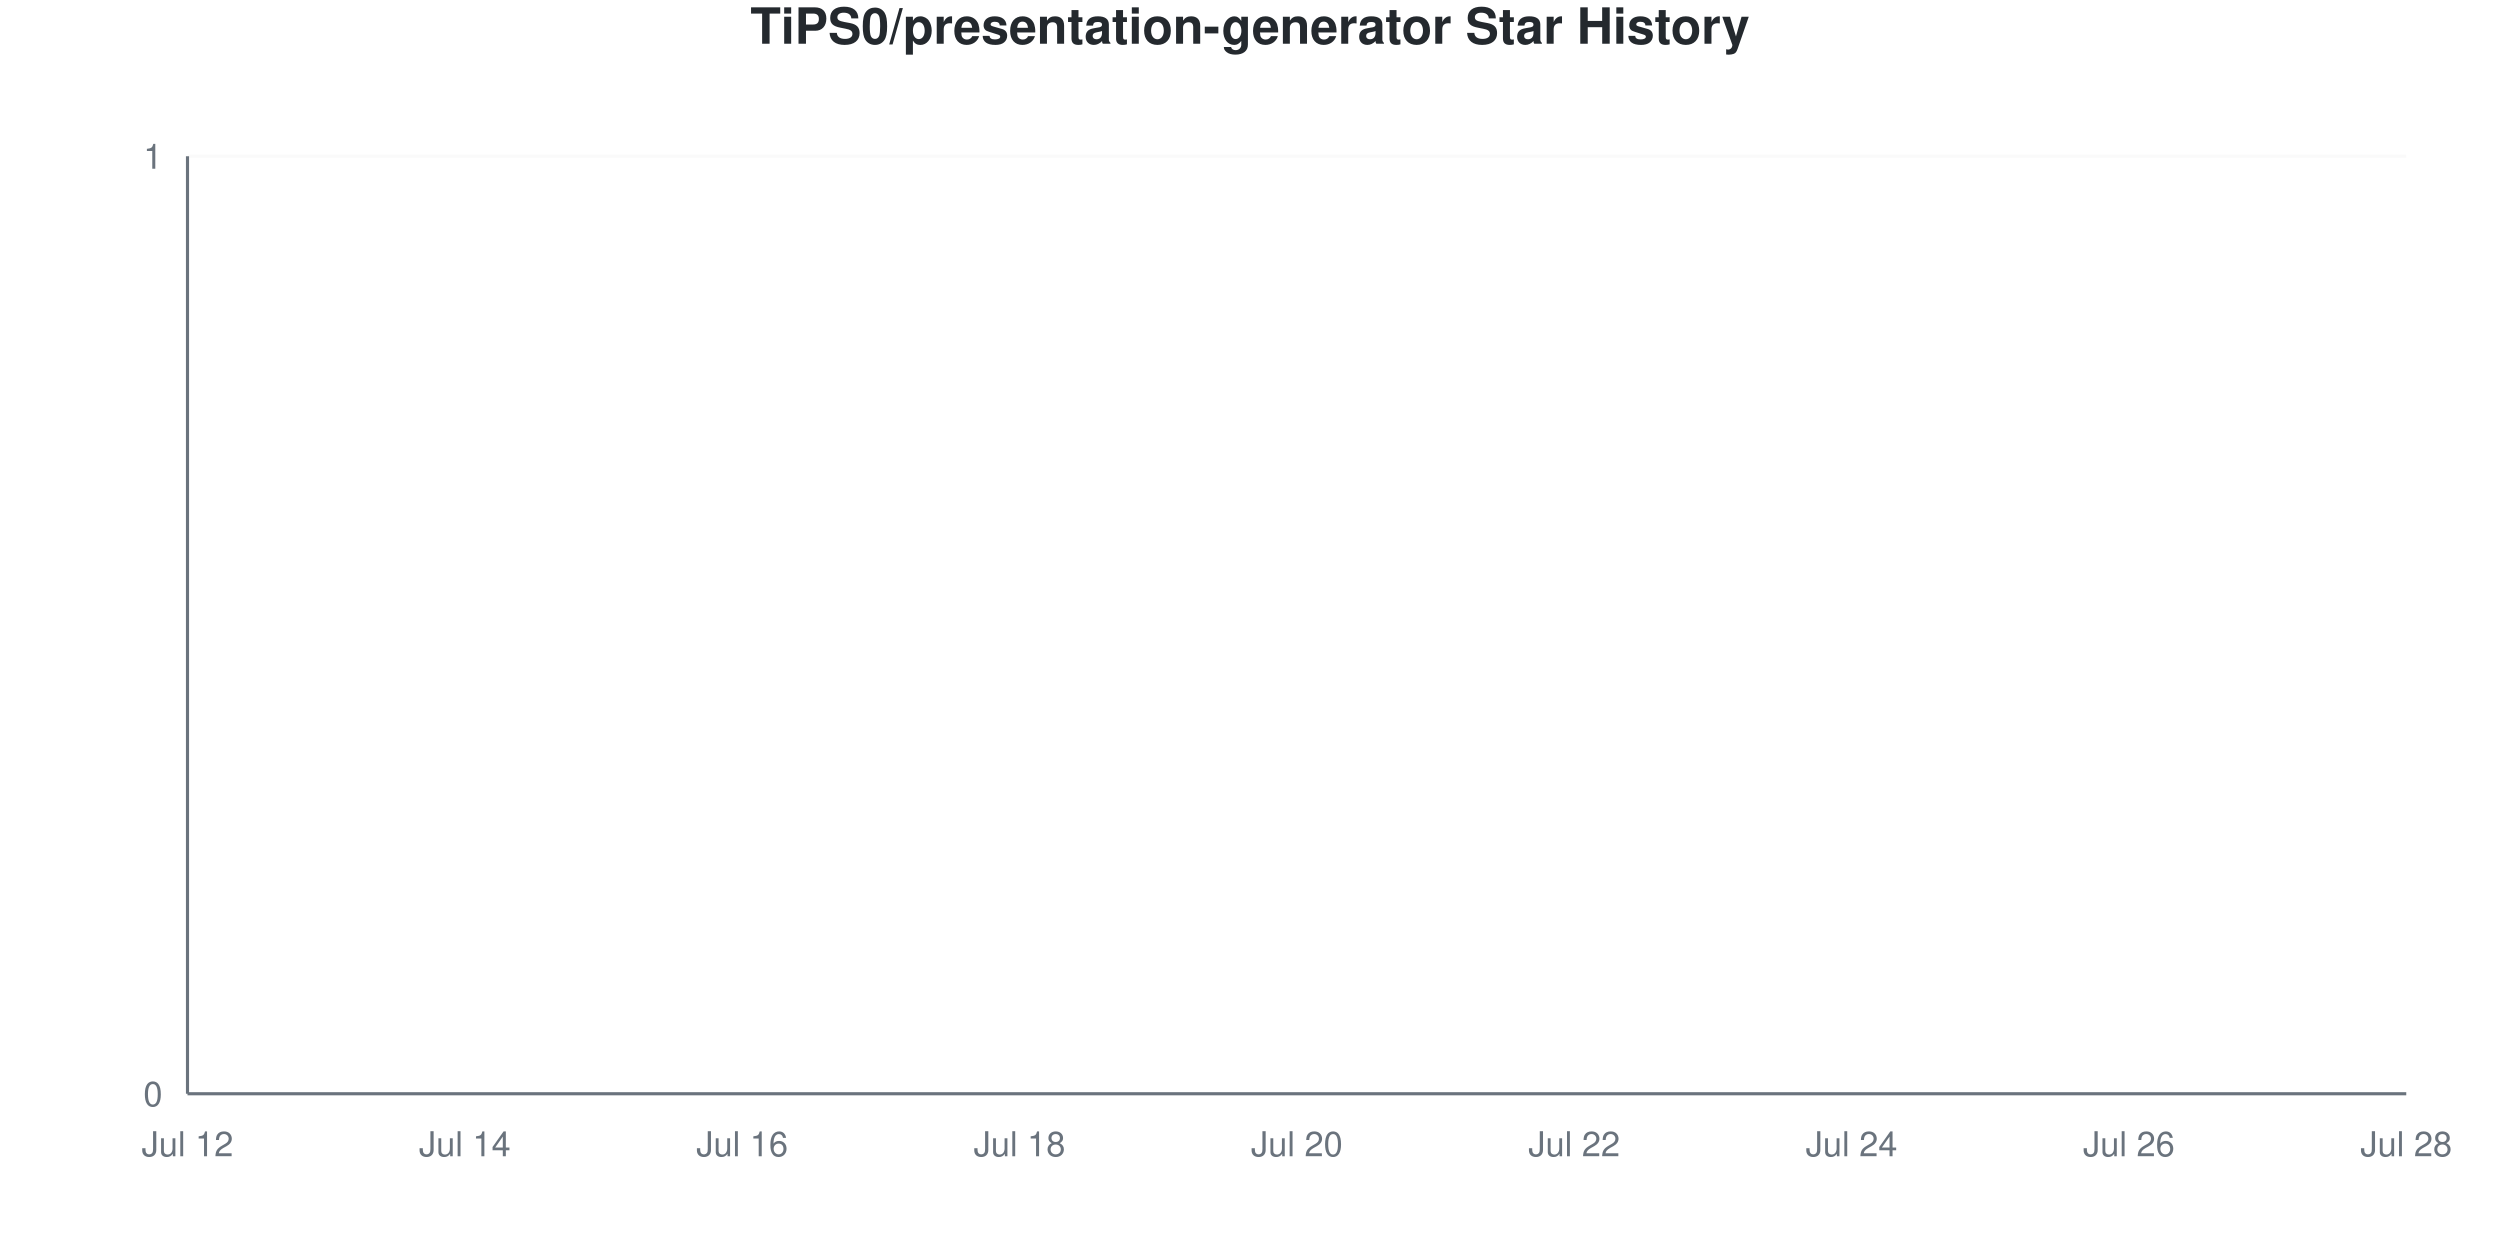
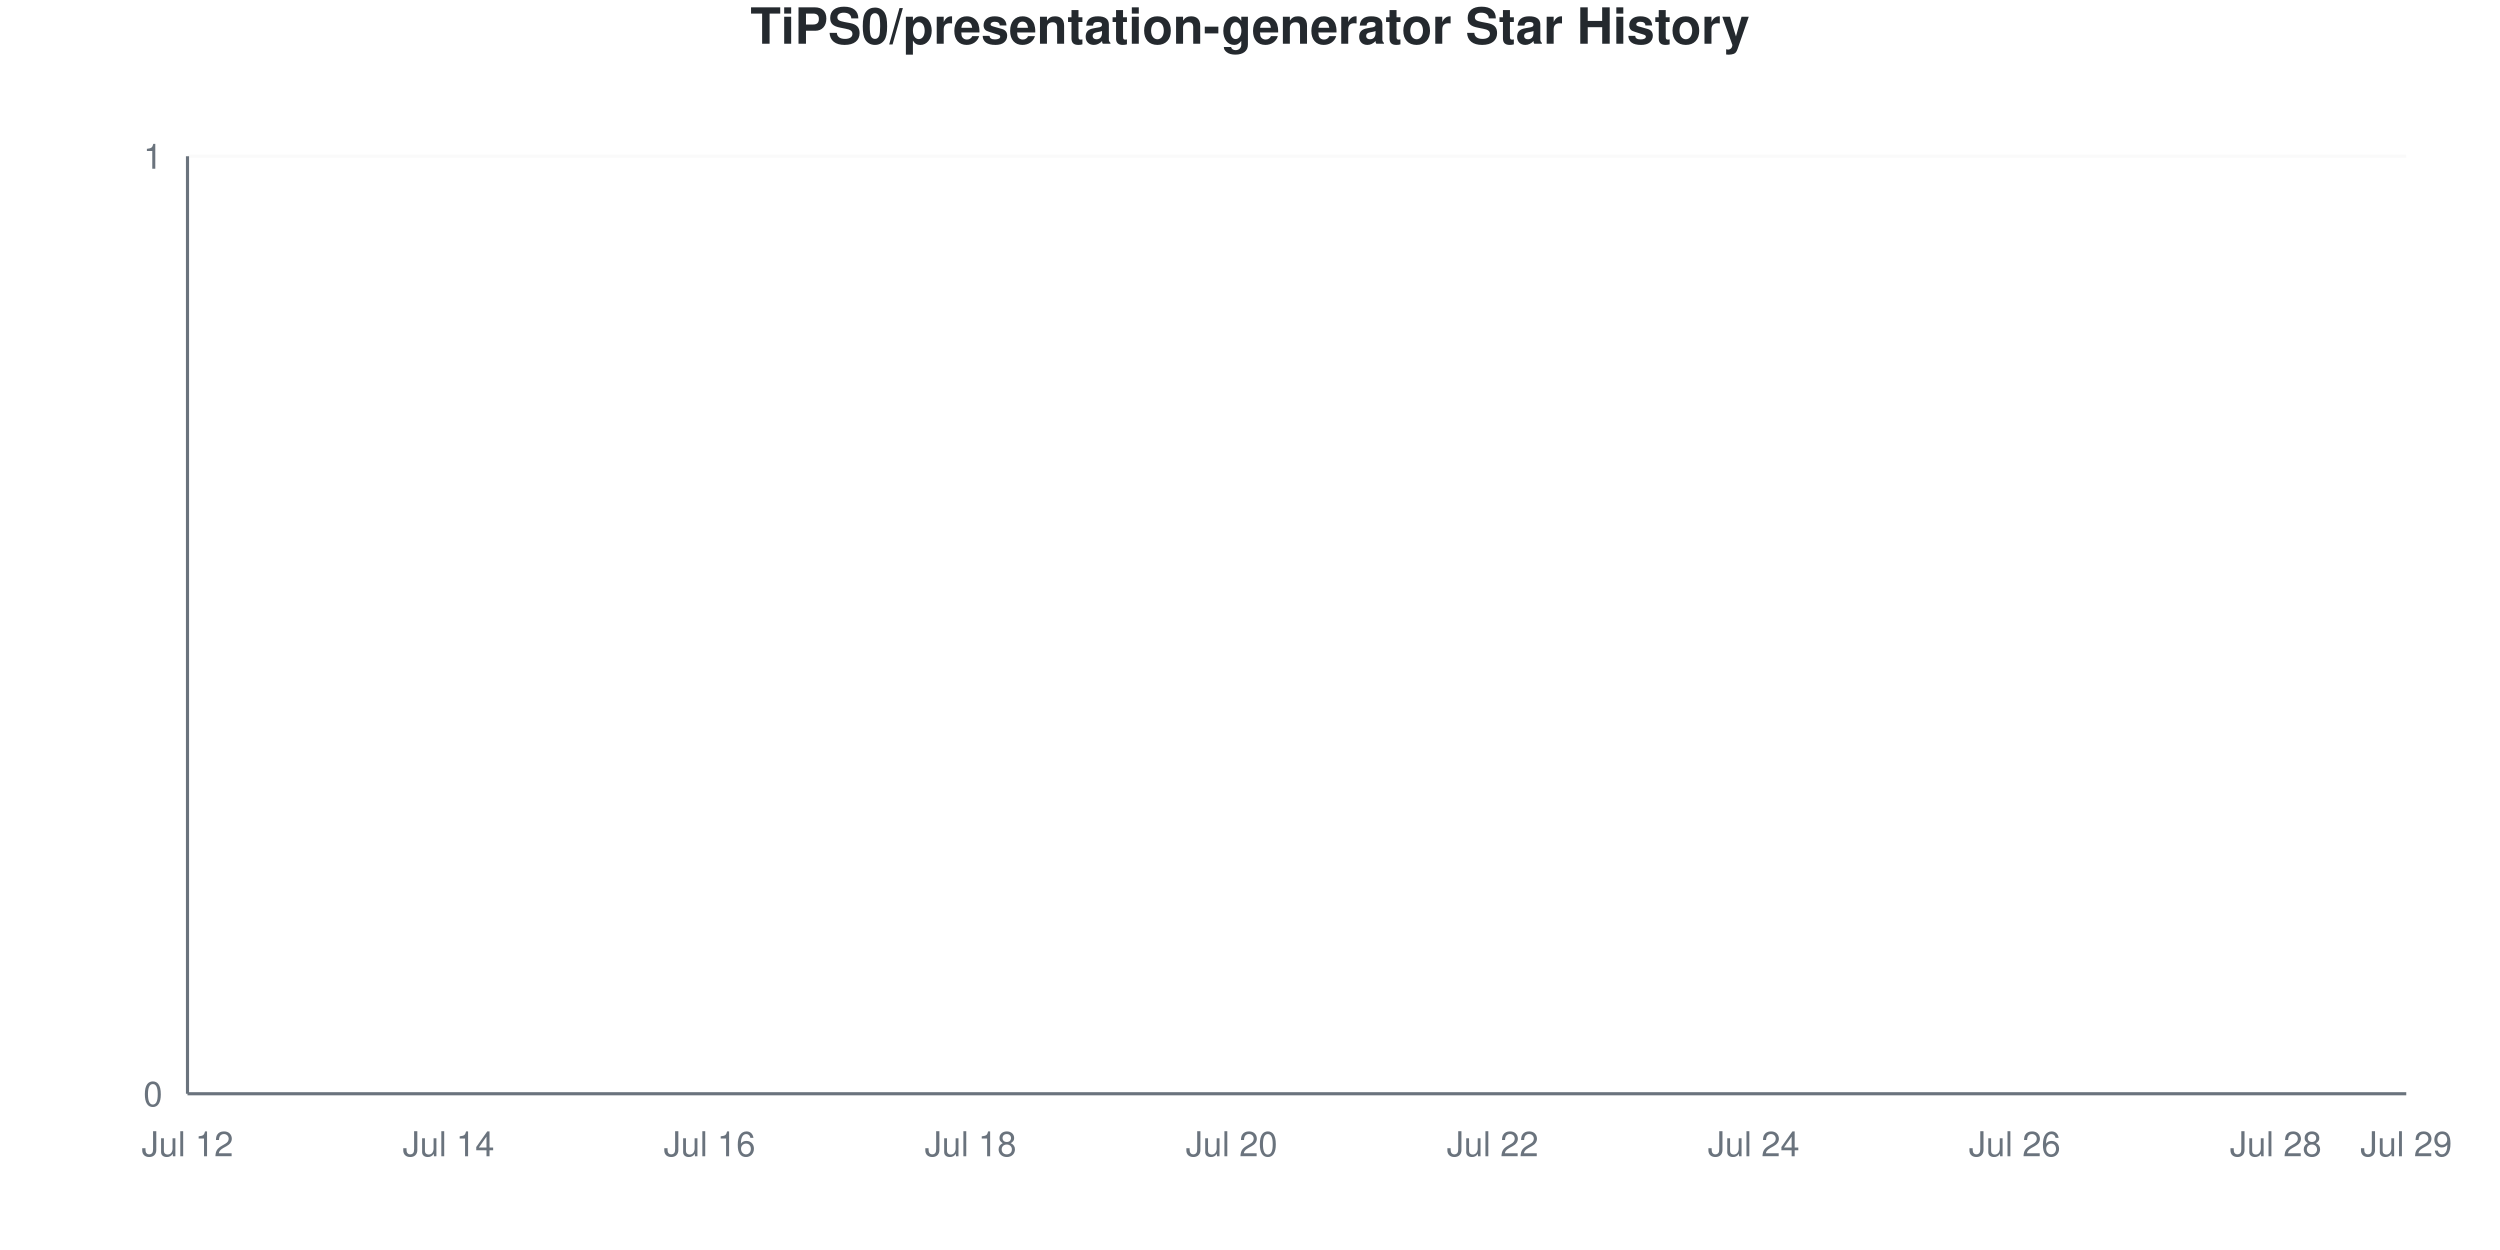
<svg xmlns="http://www.w3.org/2000/svg" viewBox="0 0 800 400" width="800" height="400">
  <style>
    @keyframes drawLine {
      to { stroke-dashoffset: 0; }
    }
    @keyframes fadeInPoint {
      from { opacity: 0; }
      to { opacity: 1; }
    }
    .data-line-0 {
      stroke-dasharray: 1065;
      stroke-dashoffset: 1065;
      animation: drawLine 2s ease-out forwards;
    }
    .data-point {
      opacity: 0;
      animation: fadeInPoint 0.5s ease-out forwards;
    }
    .chart-bg { fill: #fff; }
    .chart-text { fill: #24292e; }
    .chart-muted { fill: #6a737d; }
    .chart-grid { stroke: #eee; }
    .chart-axis { stroke: #6a737d; }
    @media (prefers-color-scheme: dark) {
      .chart-bg { fill: #0d1117; }
      .chart-text { fill: #e6edf3; }
      .chart-muted { fill: #8b949e; }
      .chart-grid { stroke: #21262d; }
      .chart-axis { stroke: #8b949e; }
    }
  </style>
  <rect width="800" height="400" class="chart-bg" />
  <text x="400" y="14" text-anchor="middle" class="chart-text" font-size="16" font-weight="bold" font-family="-apple-system, BlinkMacSystemFont, 'Segoe UI', Helvetica, Arial, sans-serif">TiPS0/presentation-generator Star History</text>
  <g class="grid">
    <line x1="60" y1="350" x2="770" y2="350" class="chart-grid" stroke-opacity="0.3" />
    <text x="52" y="354" text-anchor="end" class="chart-muted" font-size="11" font-family="-apple-system, BlinkMacSystemFont, 'Segoe UI', Helvetica, Arial, sans-serif">0</text>
    <line x1="60" y1="50" x2="770" y2="50" class="chart-grid" stroke-opacity="0.3" />
    <text x="52" y="54" text-anchor="end" class="chart-muted" font-size="11" font-family="-apple-system, BlinkMacSystemFont, 'Segoe UI', Helvetica, Arial, sans-serif">1</text>
  </g>
  <g class="milestones">
    
  </g>
  <g class="x-axis">
    <text x="60" y="370" text-anchor="middle" class="chart-muted" font-size="11" font-family="-apple-system, BlinkMacSystemFont, 'Segoe UI', Helvetica, Arial, sans-serif">Jul 12</text>
-     <text x="148.75" y="370" text-anchor="middle" class="chart-muted" font-size="11" font-family="-apple-system, BlinkMacSystemFont, 'Segoe UI', Helvetica, Arial, sans-serif">Jul 14</text>
-     <text x="237.5" y="370" text-anchor="middle" class="chart-muted" font-size="11" font-family="-apple-system, BlinkMacSystemFont, 'Segoe UI', Helvetica, Arial, sans-serif">Jul 16</text>
-     <text x="326.25" y="370" text-anchor="middle" class="chart-muted" font-size="11" font-family="-apple-system, BlinkMacSystemFont, 'Segoe UI', Helvetica, Arial, sans-serif">Jul 18</text>
-     <text x="415" y="370" text-anchor="middle" class="chart-muted" font-size="11" font-family="-apple-system, BlinkMacSystemFont, 'Segoe UI', Helvetica, Arial, sans-serif">Jul 20</text>
-     <text x="503.75" y="370" text-anchor="middle" class="chart-muted" font-size="11" font-family="-apple-system, BlinkMacSystemFont, 'Segoe UI', Helvetica, Arial, sans-serif">Jul 22</text>
-     <text x="592.5" y="370" text-anchor="middle" class="chart-muted" font-size="11" font-family="-apple-system, BlinkMacSystemFont, 'Segoe UI', Helvetica, Arial, sans-serif">Jul 24</text>
-     <text x="681.25" y="370" text-anchor="middle" class="chart-muted" font-size="11" font-family="-apple-system, BlinkMacSystemFont, 'Segoe UI', Helvetica, Arial, sans-serif">Jul 26</text>
-     <text x="770" y="370" text-anchor="middle" class="chart-muted" font-size="11" font-family="-apple-system, BlinkMacSystemFont, 'Segoe UI', Helvetica, Arial, sans-serif">Jul 28</text>
+     <text x="143.529" y="370" text-anchor="middle" class="chart-muted" font-size="11" font-family="-apple-system, BlinkMacSystemFont, 'Segoe UI', Helvetica, Arial, sans-serif">Jul 14</text>
+     <text x="227.059" y="370" text-anchor="middle" class="chart-muted" font-size="11" font-family="-apple-system, BlinkMacSystemFont, 'Segoe UI', Helvetica, Arial, sans-serif">Jul 16</text>
+     <text x="310.588" y="370" text-anchor="middle" class="chart-muted" font-size="11" font-family="-apple-system, BlinkMacSystemFont, 'Segoe UI', Helvetica, Arial, sans-serif">Jul 18</text>
+     <text x="394.118" y="370" text-anchor="middle" class="chart-muted" font-size="11" font-family="-apple-system, BlinkMacSystemFont, 'Segoe UI', Helvetica, Arial, sans-serif">Jul 20</text>
+     <text x="477.647" y="370" text-anchor="middle" class="chart-muted" font-size="11" font-family="-apple-system, BlinkMacSystemFont, 'Segoe UI', Helvetica, Arial, sans-serif">Jul 22</text>
+     <text x="561.176" y="370" text-anchor="middle" class="chart-muted" font-size="11" font-family="-apple-system, BlinkMacSystemFont, 'Segoe UI', Helvetica, Arial, sans-serif">Jul 24</text>
+     <text x="644.706" y="370" text-anchor="middle" class="chart-muted" font-size="11" font-family="-apple-system, BlinkMacSystemFont, 'Segoe UI', Helvetica, Arial, sans-serif">Jul 26</text>
+     <text x="728.235" y="370" text-anchor="middle" class="chart-muted" font-size="11" font-family="-apple-system, BlinkMacSystemFont, 'Segoe UI', Helvetica, Arial, sans-serif">Jul 28</text>
+     <text x="770" y="370" text-anchor="middle" class="chart-muted" font-size="11" font-family="-apple-system, BlinkMacSystemFont, 'Segoe UI', Helvetica, Arial, sans-serif">Jul 29</text>
  </g>
  <line x1="60" y1="50" x2="60" y2="350" class="chart-axis" stroke-width="1" />
  <line x1="60" y1="350" x2="770" y2="350" class="chart-axis" stroke-width="1" />
-   <path d="M60,350 L60,350 C74.792,350 89.583,350 104.375,350 C119.167,350 133.958,350 148.75,350 C163.542,350 178.333,350 193.125,350 C207.917,350 222.708,350 237.5,350 C252.292,350 267.083,350 281.875,350 C296.667,350 311.458,350 326.25,350 C341.042,350 355.833,350 370.625,350 C385.417,350 400.208,350 415,350 C429.792,350 444.583,350 459.375,350 C474.167,350 488.958,350 503.75,350 C518.542,350 533.333,350 548.125,350 C562.917,350 577.708,350 592.5,350 C607.292,350 622.083,350 636.875,350 C651.667,350 666.458,350 681.25,350 C696.042,350 710.833,350 725.625,350 C740.417,350 755.208,350 770,350 L770,350 L60,350 Z" fill="#dfb317" fill-opacity="0.1" />
-   <path d="M60,350 L60,350 C74.792,350 89.583,350 104.375,350 C119.167,350 133.958,350 148.75,350 C163.542,350 178.333,350 193.125,350 C207.917,350 222.708,350 237.5,350 C252.292,350 267.083,350 281.875,350 C296.667,350 311.458,350 326.25,350 C341.042,350 355.833,350 370.625,350 C385.417,350 400.208,350 415,350 C429.792,350 444.583,350 459.375,350 C474.167,350 488.958,350 503.75,350 C518.542,350 533.333,350 548.125,350 C562.917,350 577.708,350 592.5,350 C607.292,350 622.083,350 636.875,350 C651.667,350 666.458,350 681.25,350 C696.042,350 710.833,350 725.625,350 C740.417,350 755.208,350 770,350" fill="none" stroke="#dfb317" stroke-width="2.5" class="data-line-0" />
+   <path d="M60,350 L60,350 C73.922,350 87.843,350 101.765,350 C115.686,350 129.608,350 143.529,350 C157.451,350 171.373,350 185.294,350 C199.216,350 213.137,350 227.059,350 C240.98,350 254.902,350 268.824,350 C282.745,350 296.667,350 310.588,350 C324.51,350 338.431,350 352.353,350 C366.275,350 380.196,350 394.118,350 C408.039,350 421.961,350 435.882,350 C449.804,350 463.725,350 477.647,350 C491.569,350 505.49,350 519.412,350 C533.333,350 547.255,350 561.176,350 C575.098,350 589.02,350 602.941,350 C616.863,350 630.784,350 644.706,350 C658.627,350 672.549,350 686.471,350 C700.392,350 714.314,350 728.235,350 C742.157,350 756.078,350 770,350 L770,350 L60,350 Z" fill="#dfb317" fill-opacity="0.1" />
+   <path d="M60,350 L60,350 C73.922,350 87.843,350 101.765,350 C115.686,350 129.608,350 143.529,350 C157.451,350 171.373,350 185.294,350 C199.216,350 213.137,350 227.059,350 C240.98,350 254.902,350 268.824,350 C282.745,350 296.667,350 310.588,350 C324.51,350 338.431,350 352.353,350 C366.275,350 380.196,350 394.118,350 C408.039,350 421.961,350 435.882,350 C449.804,350 463.725,350 477.647,350 C491.569,350 505.49,350 519.412,350 C533.333,350 547.255,350 561.176,350 C575.098,350 589.02,350 602.941,350 C616.863,350 630.784,350 644.706,350 C658.627,350 672.549,350 686.471,350 C700.392,350 714.314,350 728.235,350 C742.157,350 756.078,350 770,350" fill="none" stroke="#dfb317" stroke-width="2.5" class="data-line-0" />
  <g class="points">
    <circle cx="60" cy="350" r="4" fill="#dfb317" class="data-point" style="animation-delay: 1.50s" />
-     <circle cx="104.375" cy="350" r="4" fill="#dfb317" class="data-point" style="animation-delay: 1.55s" />
-     <circle cx="148.75" cy="350" r="4" fill="#dfb317" class="data-point" style="animation-delay: 1.60s" />
-     <circle cx="193.125" cy="350" r="4" fill="#dfb317" class="data-point" style="animation-delay: 1.65s" />
-     <circle cx="237.5" cy="350" r="4" fill="#dfb317" class="data-point" style="animation-delay: 1.70s" />
-     <circle cx="281.875" cy="350" r="4" fill="#dfb317" class="data-point" style="animation-delay: 1.75s" />
-     <circle cx="326.25" cy="350" r="4" fill="#dfb317" class="data-point" style="animation-delay: 1.80s" />
-     <circle cx="370.625" cy="350" r="4" fill="#dfb317" class="data-point" style="animation-delay: 1.85s" />
-     <circle cx="415" cy="350" r="4" fill="#dfb317" class="data-point" style="animation-delay: 1.90s" />
-     <circle cx="459.375" cy="350" r="4" fill="#dfb317" class="data-point" style="animation-delay: 1.95s" />
-     <circle cx="503.75" cy="350" r="4" fill="#dfb317" class="data-point" style="animation-delay: 2.00s" />
-     <circle cx="548.125" cy="350" r="4" fill="#dfb317" class="data-point" style="animation-delay: 2.05s" />
-     <circle cx="592.5" cy="350" r="4" fill="#dfb317" class="data-point" style="animation-delay: 2.10s" />
-     <circle cx="636.875" cy="350" r="4" fill="#dfb317" class="data-point" style="animation-delay: 2.15s" />
-     <circle cx="681.25" cy="350" r="4" fill="#dfb317" class="data-point" style="animation-delay: 2.20s" />
-     <circle cx="725.625" cy="350" r="4" fill="#dfb317" class="data-point" style="animation-delay: 2.25s" />
-     <circle cx="770" cy="350" r="4" fill="#dfb317" class="data-point" style="animation-delay: 2.30s" />
+     <circle cx="101.765" cy="350" r="4" fill="#dfb317" class="data-point" style="animation-delay: 1.55s" />
+     <circle cx="143.529" cy="350" r="4" fill="#dfb317" class="data-point" style="animation-delay: 1.60s" />
+     <circle cx="185.294" cy="350" r="4" fill="#dfb317" class="data-point" style="animation-delay: 1.65s" />
+     <circle cx="227.059" cy="350" r="4" fill="#dfb317" class="data-point" style="animation-delay: 1.70s" />
+     <circle cx="268.824" cy="350" r="4" fill="#dfb317" class="data-point" style="animation-delay: 1.75s" />
+     <circle cx="310.588" cy="350" r="4" fill="#dfb317" class="data-point" style="animation-delay: 1.80s" />
+     <circle cx="352.353" cy="350" r="4" fill="#dfb317" class="data-point" style="animation-delay: 1.85s" />
+     <circle cx="394.118" cy="350" r="4" fill="#dfb317" class="data-point" style="animation-delay: 1.90s" />
+     <circle cx="435.882" cy="350" r="4" fill="#dfb317" class="data-point" style="animation-delay: 1.95s" />
+     <circle cx="477.647" cy="350" r="4" fill="#dfb317" class="data-point" style="animation-delay: 2.00s" />
+     <circle cx="519.412" cy="350" r="4" fill="#dfb317" class="data-point" style="animation-delay: 2.05s" />
+     <circle cx="561.176" cy="350" r="4" fill="#dfb317" class="data-point" style="animation-delay: 2.10s" />
+     <circle cx="602.941" cy="350" r="4" fill="#dfb317" class="data-point" style="animation-delay: 2.15s" />
+     <circle cx="644.706" cy="350" r="4" fill="#dfb317" class="data-point" style="animation-delay: 2.20s" />
+     <circle cx="686.471" cy="350" r="4" fill="#dfb317" class="data-point" style="animation-delay: 2.25s" />
+     <circle cx="728.235" cy="350" r="4" fill="#dfb317" class="data-point" style="animation-delay: 2.30s" />
+     <circle cx="770" cy="350" r="4" fill="#dfb317" class="data-point" style="animation-delay: 2.35s" />
  </g>
</svg>
